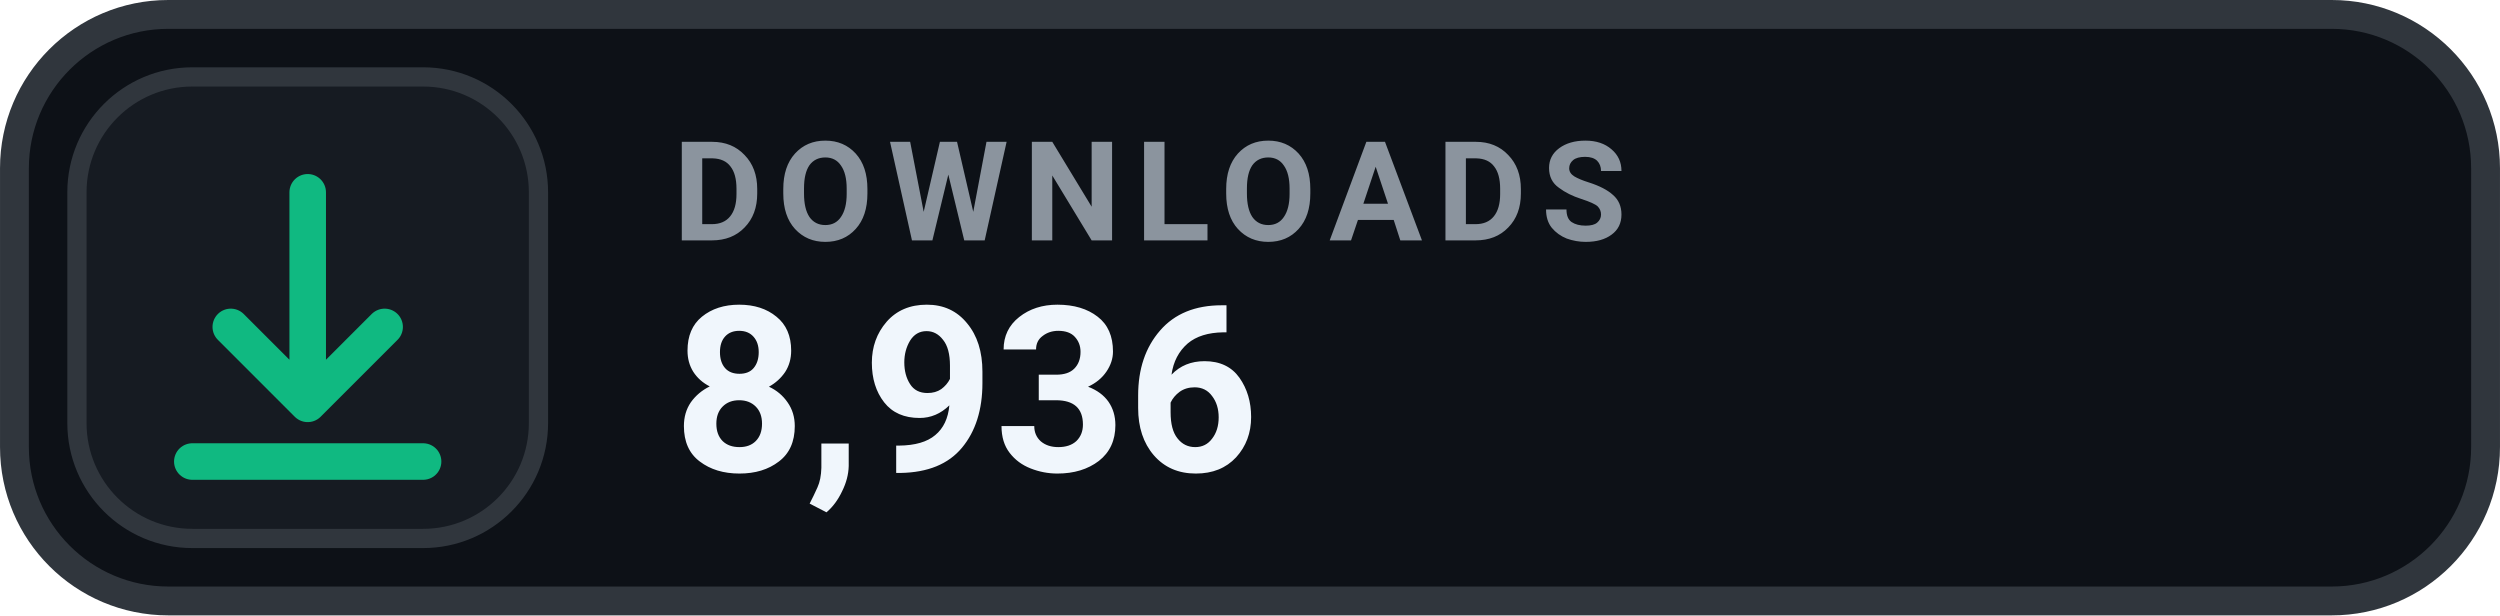
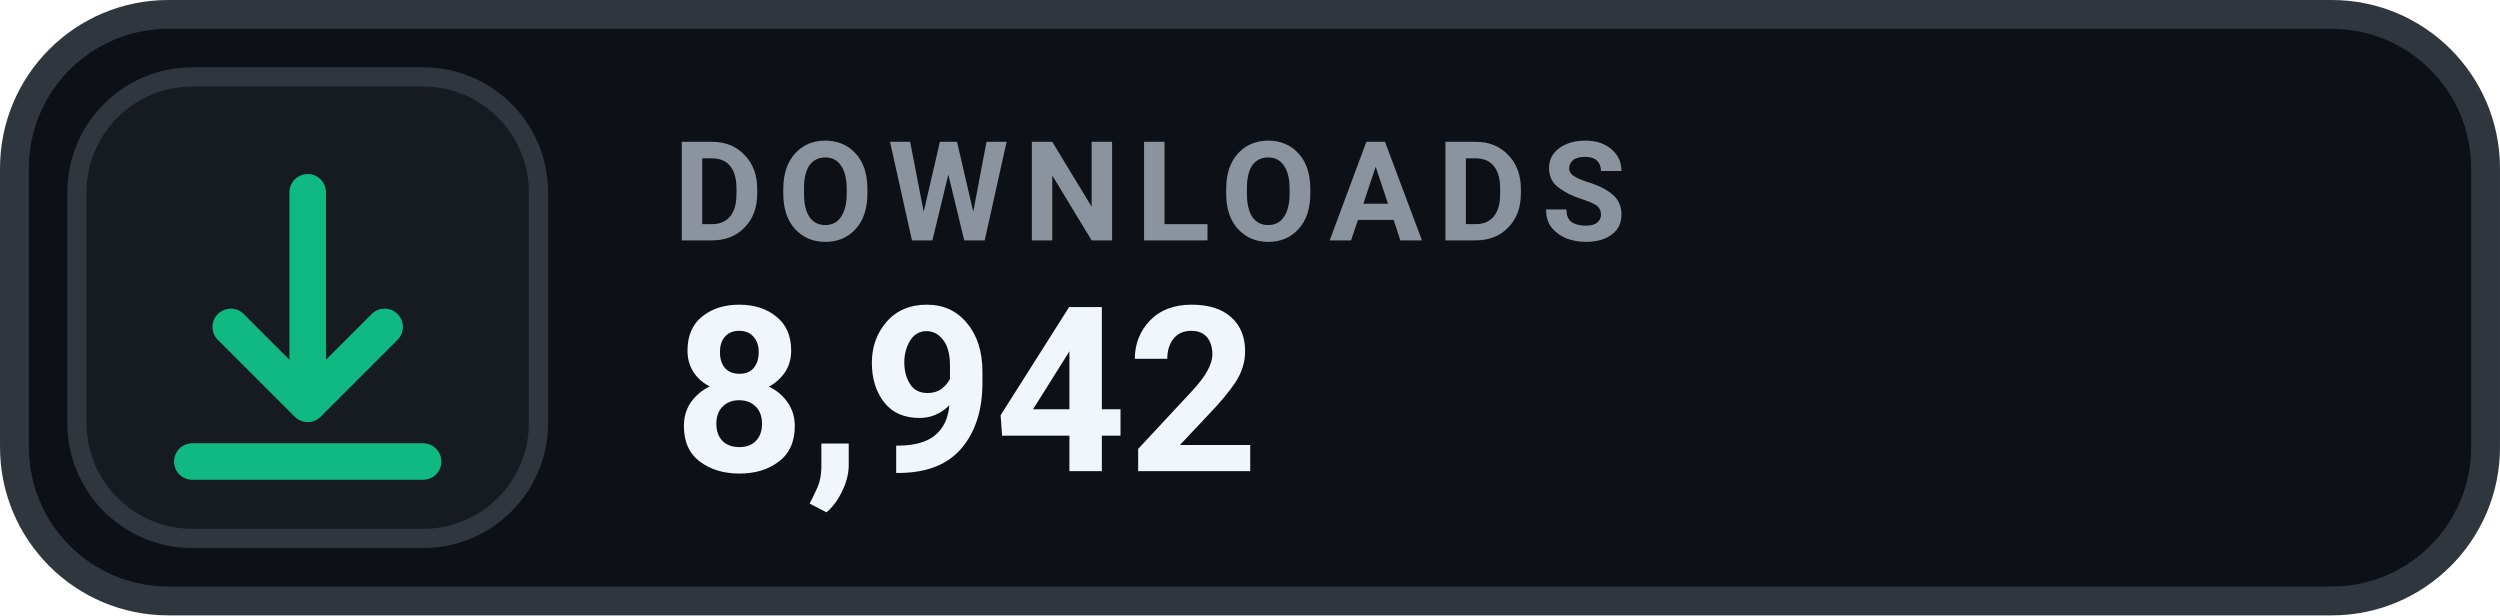
- <svg xmlns="http://www.w3.org/2000/svg" width="126" height="31.015" viewBox="0 0 130 32" role="img" aria-label="DOWNLOADS 8,936">
+ <svg xmlns="http://www.w3.org/2000/svg" width="126" height="31.015" viewBox="0 0 130 32" role="img" aria-label="DOWNLOADS 8,942">
  <rect x=".75" y=".75" width="128.5" height="30.5" rx="8" fill="#0D1117" stroke="#30363D" stroke-width="1.5" />
  <rect x="4" y="4" width="24" height="24" rx="6" fill="#161B22" stroke="#30363D" stroke-width="1" />
  <g transform="translate(16 16)" style="color:#10B981;">
    <path d="M0 -6 v11 m0 0 l4 -4 m-4 4 l-4 -4 M-6 8 h12" fill="none" stroke="currentColor" stroke-width="1.9" stroke-linecap="round" stroke-linejoin="round" />
  </g>
  <text x="35" y="12.5" fill="#8B949E" font-family="-apple-system,BlinkMacSystemFont,'Segoe UI',Roboto,Helvetica,Arial,sans-serif" font-size="7.2" font-weight="700" letter-spacing=".75">DOWNLOADS</text>
-   <text x="35" y="24.5" fill="#F0F6FC" font-family="-apple-system,BlinkMacSystemFont,'Segoe UI',Roboto,Helvetica,Arial,sans-serif" font-size="12" font-weight="700">8,936</text>
+   <text x="35" y="24.5" fill="#F0F6FC" font-family="-apple-system,BlinkMacSystemFont,'Segoe UI',Roboto,Helvetica,Arial,sans-serif" font-size="12" font-weight="700">8,942</text>
</svg>
